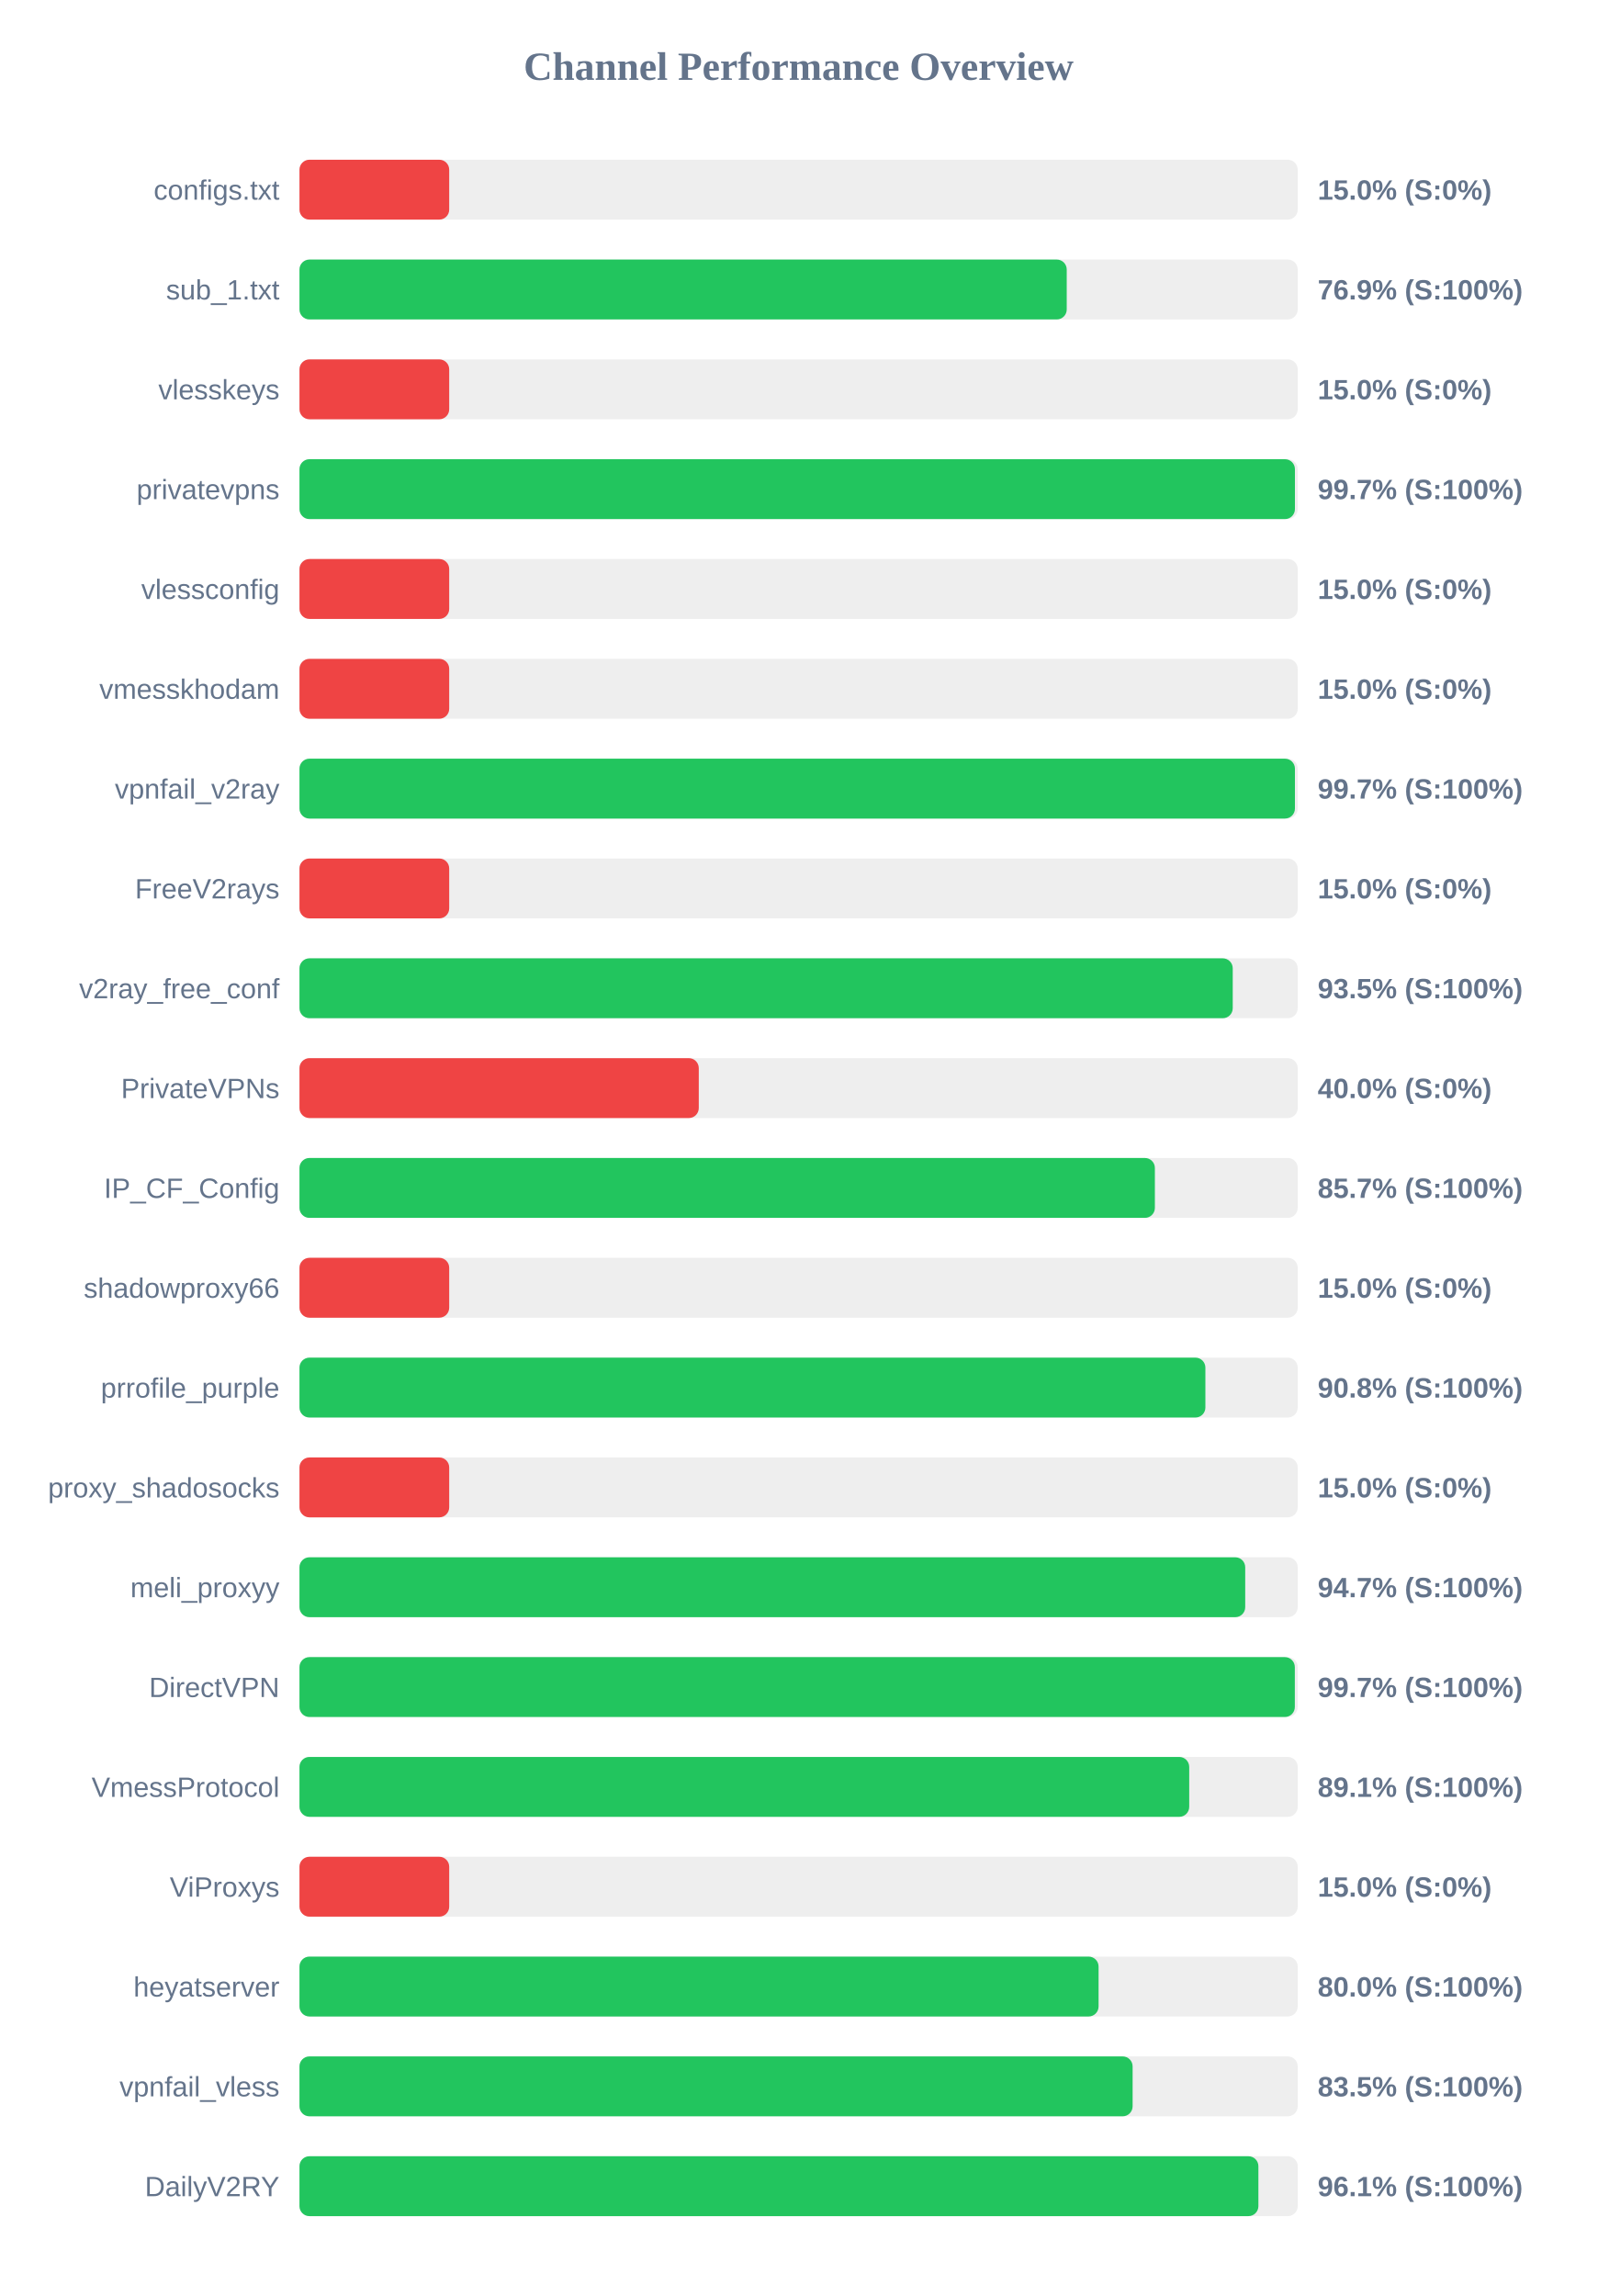
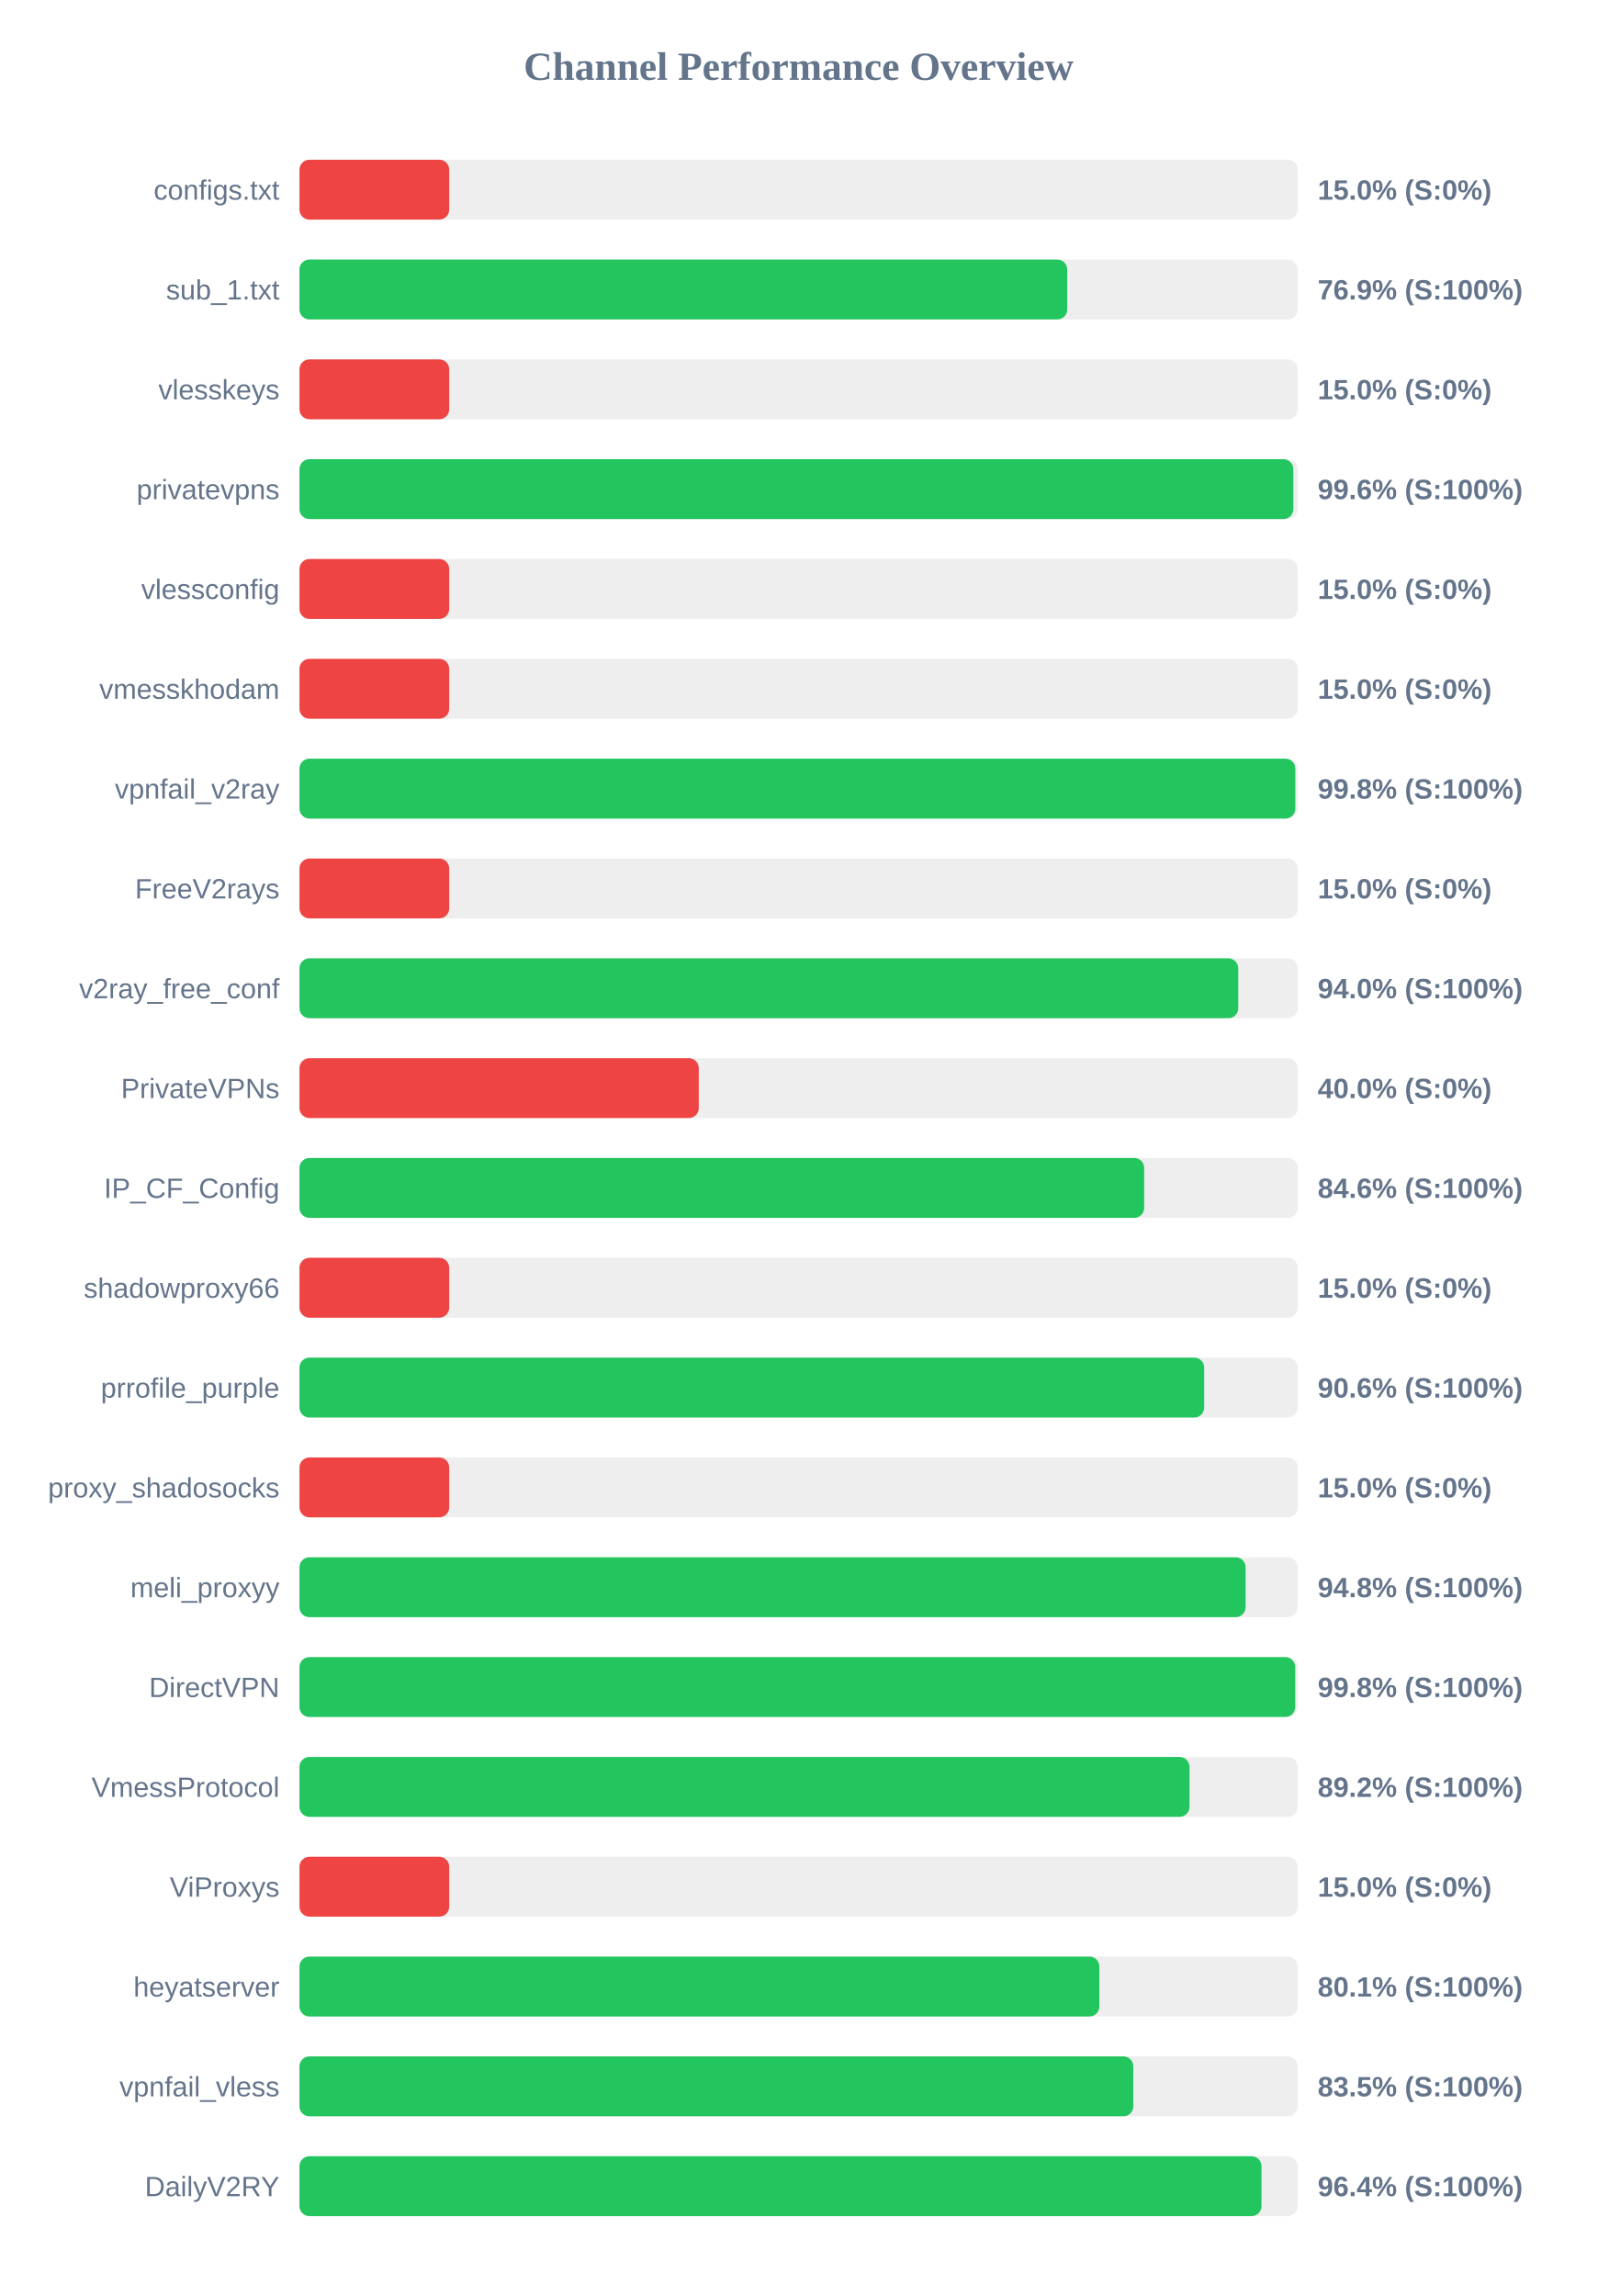
<svg xmlns="http://www.w3.org/2000/svg" width="800" height="1150" version="1.1">
  <style>
        .row { font: 14px Arial; fill: #64748b; }
        .score { font: bold 14px Arial; fill: #64748b; }
    </style>
  <text x="400" y="40" text-anchor="middle" font-size="20px" font-weight="bold" fill="#64748b">Channel Performance Overview</text>
  <rect x="150" y="80" width="500" height="30" fill="#eee" rx="5" />
  <rect x="150" y="80" width="75.0" height="30" fill="#ef4444" rx="5" />
  <text x="140" y="100" text-anchor="end" class="row">configs.txt</text>
  <text x="660" y="100" text-anchor="start" class="score">15.0% (S:0%)</text>
  <rect x="150" y="130" width="500" height="30" fill="#eee" rx="5" />
-   <rect x="150" y="130" width="384.3" height="30" fill="#22c55e" rx="5" />
+   <rect x="150" y="130" width="384.55" height="30" fill="#22c55e" rx="5" />
  <text x="140" y="150" text-anchor="end" class="row">sub_1.txt</text>
  <text x="660" y="150" text-anchor="start" class="score">76.9% (S:100%)</text>
  <rect x="150" y="180" width="500" height="30" fill="#eee" rx="5" />
  <rect x="150" y="180" width="75.0" height="30" fill="#ef4444" rx="5" />
  <text x="140" y="200" text-anchor="end" class="row">vlesskeys</text>
  <text x="660" y="200" text-anchor="start" class="score">15.0% (S:0%)</text>
  <rect x="150" y="230" width="500" height="30" fill="#eee" rx="5" />
-   <rect x="150" y="230" width="498.6" height="30" fill="#22c55e" rx="5" />
+   <rect x="150" y="230" width="497.8" height="30" fill="#22c55e" rx="5" />
  <text x="140" y="250" text-anchor="end" class="row">privatevpns</text>
-   <text x="660" y="250" text-anchor="start" class="score">99.7% (S:100%)</text>
+   <text x="660" y="250" text-anchor="start" class="score">99.6% (S:100%)</text>
  <rect x="150" y="280" width="500" height="30" fill="#eee" rx="5" />
  <rect x="150" y="280" width="75.0" height="30" fill="#ef4444" rx="5" />
  <text x="140" y="300" text-anchor="end" class="row">vlessconfig</text>
  <text x="660" y="300" text-anchor="start" class="score">15.0% (S:0%)</text>
  <rect x="150" y="330" width="500" height="30" fill="#eee" rx="5" />
  <rect x="150" y="330" width="75.0" height="30" fill="#ef4444" rx="5" />
  <text x="140" y="350" text-anchor="end" class="row">vmesskhodam</text>
  <text x="660" y="350" text-anchor="start" class="score">15.0% (S:0%)</text>
  <rect x="150" y="380" width="500" height="30" fill="#eee" rx="5" />
-   <rect x="150" y="380" width="498.6" height="30" fill="#22c55e" rx="5" />
+   <rect x="150" y="380" width="498.8" height="30" fill="#22c55e" rx="5" />
  <text x="140" y="400" text-anchor="end" class="row">vpnfail_v2ray</text>
-   <text x="660" y="400" text-anchor="start" class="score">99.7% (S:100%)</text>
+   <text x="660" y="400" text-anchor="start" class="score">99.8% (S:100%)</text>
  <rect x="150" y="430" width="500" height="30" fill="#eee" rx="5" />
  <rect x="150" y="430" width="75.0" height="30" fill="#ef4444" rx="5" />
  <text x="140" y="450" text-anchor="end" class="row">FreeV2rays</text>
  <text x="660" y="450" text-anchor="start" class="score">15.0% (S:0%)</text>
  <rect x="150" y="480" width="500" height="30" fill="#eee" rx="5" />
-   <rect x="150" y="480" width="467.45" height="30" fill="#22c55e" rx="5" />
+   <rect x="150" y="480" width="470.2" height="30" fill="#22c55e" rx="5" />
  <text x="140" y="500" text-anchor="end" class="row">v2ray_free_conf</text>
-   <text x="660" y="500" text-anchor="start" class="score">93.5% (S:100%)</text>
+   <text x="660" y="500" text-anchor="start" class="score">94.0% (S:100%)</text>
  <rect x="150" y="530" width="500" height="30" fill="#eee" rx="5" />
  <rect x="150" y="530" width="200.0" height="30" fill="#ef4444" rx="5" />
  <text x="140" y="550" text-anchor="end" class="row">PrivateVPNs</text>
  <text x="660" y="550" text-anchor="start" class="score">40.0% (S:0%)</text>
  <rect x="150" y="580" width="500" height="30" fill="#eee" rx="5" />
-   <rect x="150" y="580" width="428.45" height="30" fill="#22c55e" rx="5" />
+   <rect x="150" y="580" width="423.1" height="30" fill="#22c55e" rx="5" />
  <text x="140" y="600" text-anchor="end" class="row">IP_CF_Config</text>
-   <text x="660" y="600" text-anchor="start" class="score">85.7% (S:100%)</text>
+   <text x="660" y="600" text-anchor="start" class="score">84.6% (S:100%)</text>
  <rect x="150" y="630" width="500" height="30" fill="#eee" rx="5" />
  <rect x="150" y="630" width="75.0" height="30" fill="#ef4444" rx="5" />
  <text x="140" y="650" text-anchor="end" class="row">shadowproxy66</text>
  <text x="660" y="650" text-anchor="start" class="score">15.0% (S:0%)</text>
  <rect x="150" y="680" width="500" height="30" fill="#eee" rx="5" />
-   <rect x="150" y="680" width="453.75" height="30" fill="#22c55e" rx="5" />
+   <rect x="150" y="680" width="453.15" height="30" fill="#22c55e" rx="5" />
  <text x="140" y="700" text-anchor="end" class="row">prrofile_purple</text>
-   <text x="660" y="700" text-anchor="start" class="score">90.8% (S:100%)</text>
+   <text x="660" y="700" text-anchor="start" class="score">90.6% (S:100%)</text>
  <rect x="150" y="730" width="500" height="30" fill="#eee" rx="5" />
  <rect x="150" y="730" width="75.0" height="30" fill="#ef4444" rx="5" />
  <text x="140" y="750" text-anchor="end" class="row">proxy_shadosocks</text>
  <text x="660" y="750" text-anchor="start" class="score">15.0% (S:0%)</text>
  <rect x="150" y="780" width="500" height="30" fill="#eee" rx="5" />
-   <rect x="150" y="780" width="473.7" height="30" fill="#22c55e" rx="5" />
+   <rect x="150" y="780" width="473.9" height="30" fill="#22c55e" rx="5" />
  <text x="140" y="800" text-anchor="end" class="row">meli_proxyy</text>
-   <text x="660" y="800" text-anchor="start" class="score">94.7% (S:100%)</text>
+   <text x="660" y="800" text-anchor="start" class="score">94.8% (S:100%)</text>
  <rect x="150" y="830" width="500" height="30" fill="#eee" rx="5" />
-   <rect x="150" y="830" width="498.55" height="30" fill="#22c55e" rx="5" />
+   <rect x="150" y="830" width="498.75" height="30" fill="#22c55e" rx="5" />
  <text x="140" y="850" text-anchor="end" class="row">DirectVPN</text>
-   <text x="660" y="850" text-anchor="start" class="score">99.7% (S:100%)</text>
+   <text x="660" y="850" text-anchor="start" class="score">99.8% (S:100%)</text>
  <rect x="150" y="880" width="500" height="30" fill="#eee" rx="5" />
-   <rect x="150" y="880" width="445.65" height="30" fill="#22c55e" rx="5" />
+   <rect x="150" y="880" width="445.8" height="30" fill="#22c55e" rx="5" />
  <text x="140" y="900" text-anchor="end" class="row">VmessProtocol</text>
-   <text x="660" y="900" text-anchor="start" class="score">89.1% (S:100%)</text>
+   <text x="660" y="900" text-anchor="start" class="score">89.2% (S:100%)</text>
  <rect x="150" y="930" width="500" height="30" fill="#eee" rx="5" />
  <rect x="150" y="930" width="75.0" height="30" fill="#ef4444" rx="5" />
  <text x="140" y="950" text-anchor="end" class="row">ViProxys</text>
  <text x="660" y="950" text-anchor="start" class="score">15.0% (S:0%)</text>
  <rect x="150" y="980" width="500" height="30" fill="#eee" rx="5" />
-   <rect x="150" y="980" width="400.25" height="30" fill="#22c55e" rx="5" />
+   <rect x="150" y="980" width="400.65" height="30" fill="#22c55e" rx="5" />
  <text x="140" y="1000" text-anchor="end" class="row">heyatserver</text>
-   <text x="660" y="1000" text-anchor="start" class="score">80.0% (S:100%)</text>
+   <text x="660" y="1000" text-anchor="start" class="score">80.1% (S:100%)</text>
  <rect x="150" y="1030" width="500" height="30" fill="#eee" rx="5" />
-   <rect x="150" y="1030" width="417.3" height="30" fill="#22c55e" rx="5" />
+   <rect x="150" y="1030" width="417.65" height="30" fill="#22c55e" rx="5" />
  <text x="140" y="1050" text-anchor="end" class="row">vpnfail_vless</text>
  <text x="660" y="1050" text-anchor="start" class="score">83.5% (S:100%)</text>
  <rect x="150" y="1080" width="500" height="30" fill="#eee" rx="5" />
-   <rect x="150" y="1080" width="480.3" height="30" fill="#22c55e" rx="5" />
+   <rect x="150" y="1080" width="481.85" height="30" fill="#22c55e" rx="5" />
  <text x="140" y="1100" text-anchor="end" class="row">DailyV2RY</text>
-   <text x="660" y="1100" text-anchor="start" class="score">96.1% (S:100%)</text>
+   <text x="660" y="1100" text-anchor="start" class="score">96.4% (S:100%)</text>
</svg>
